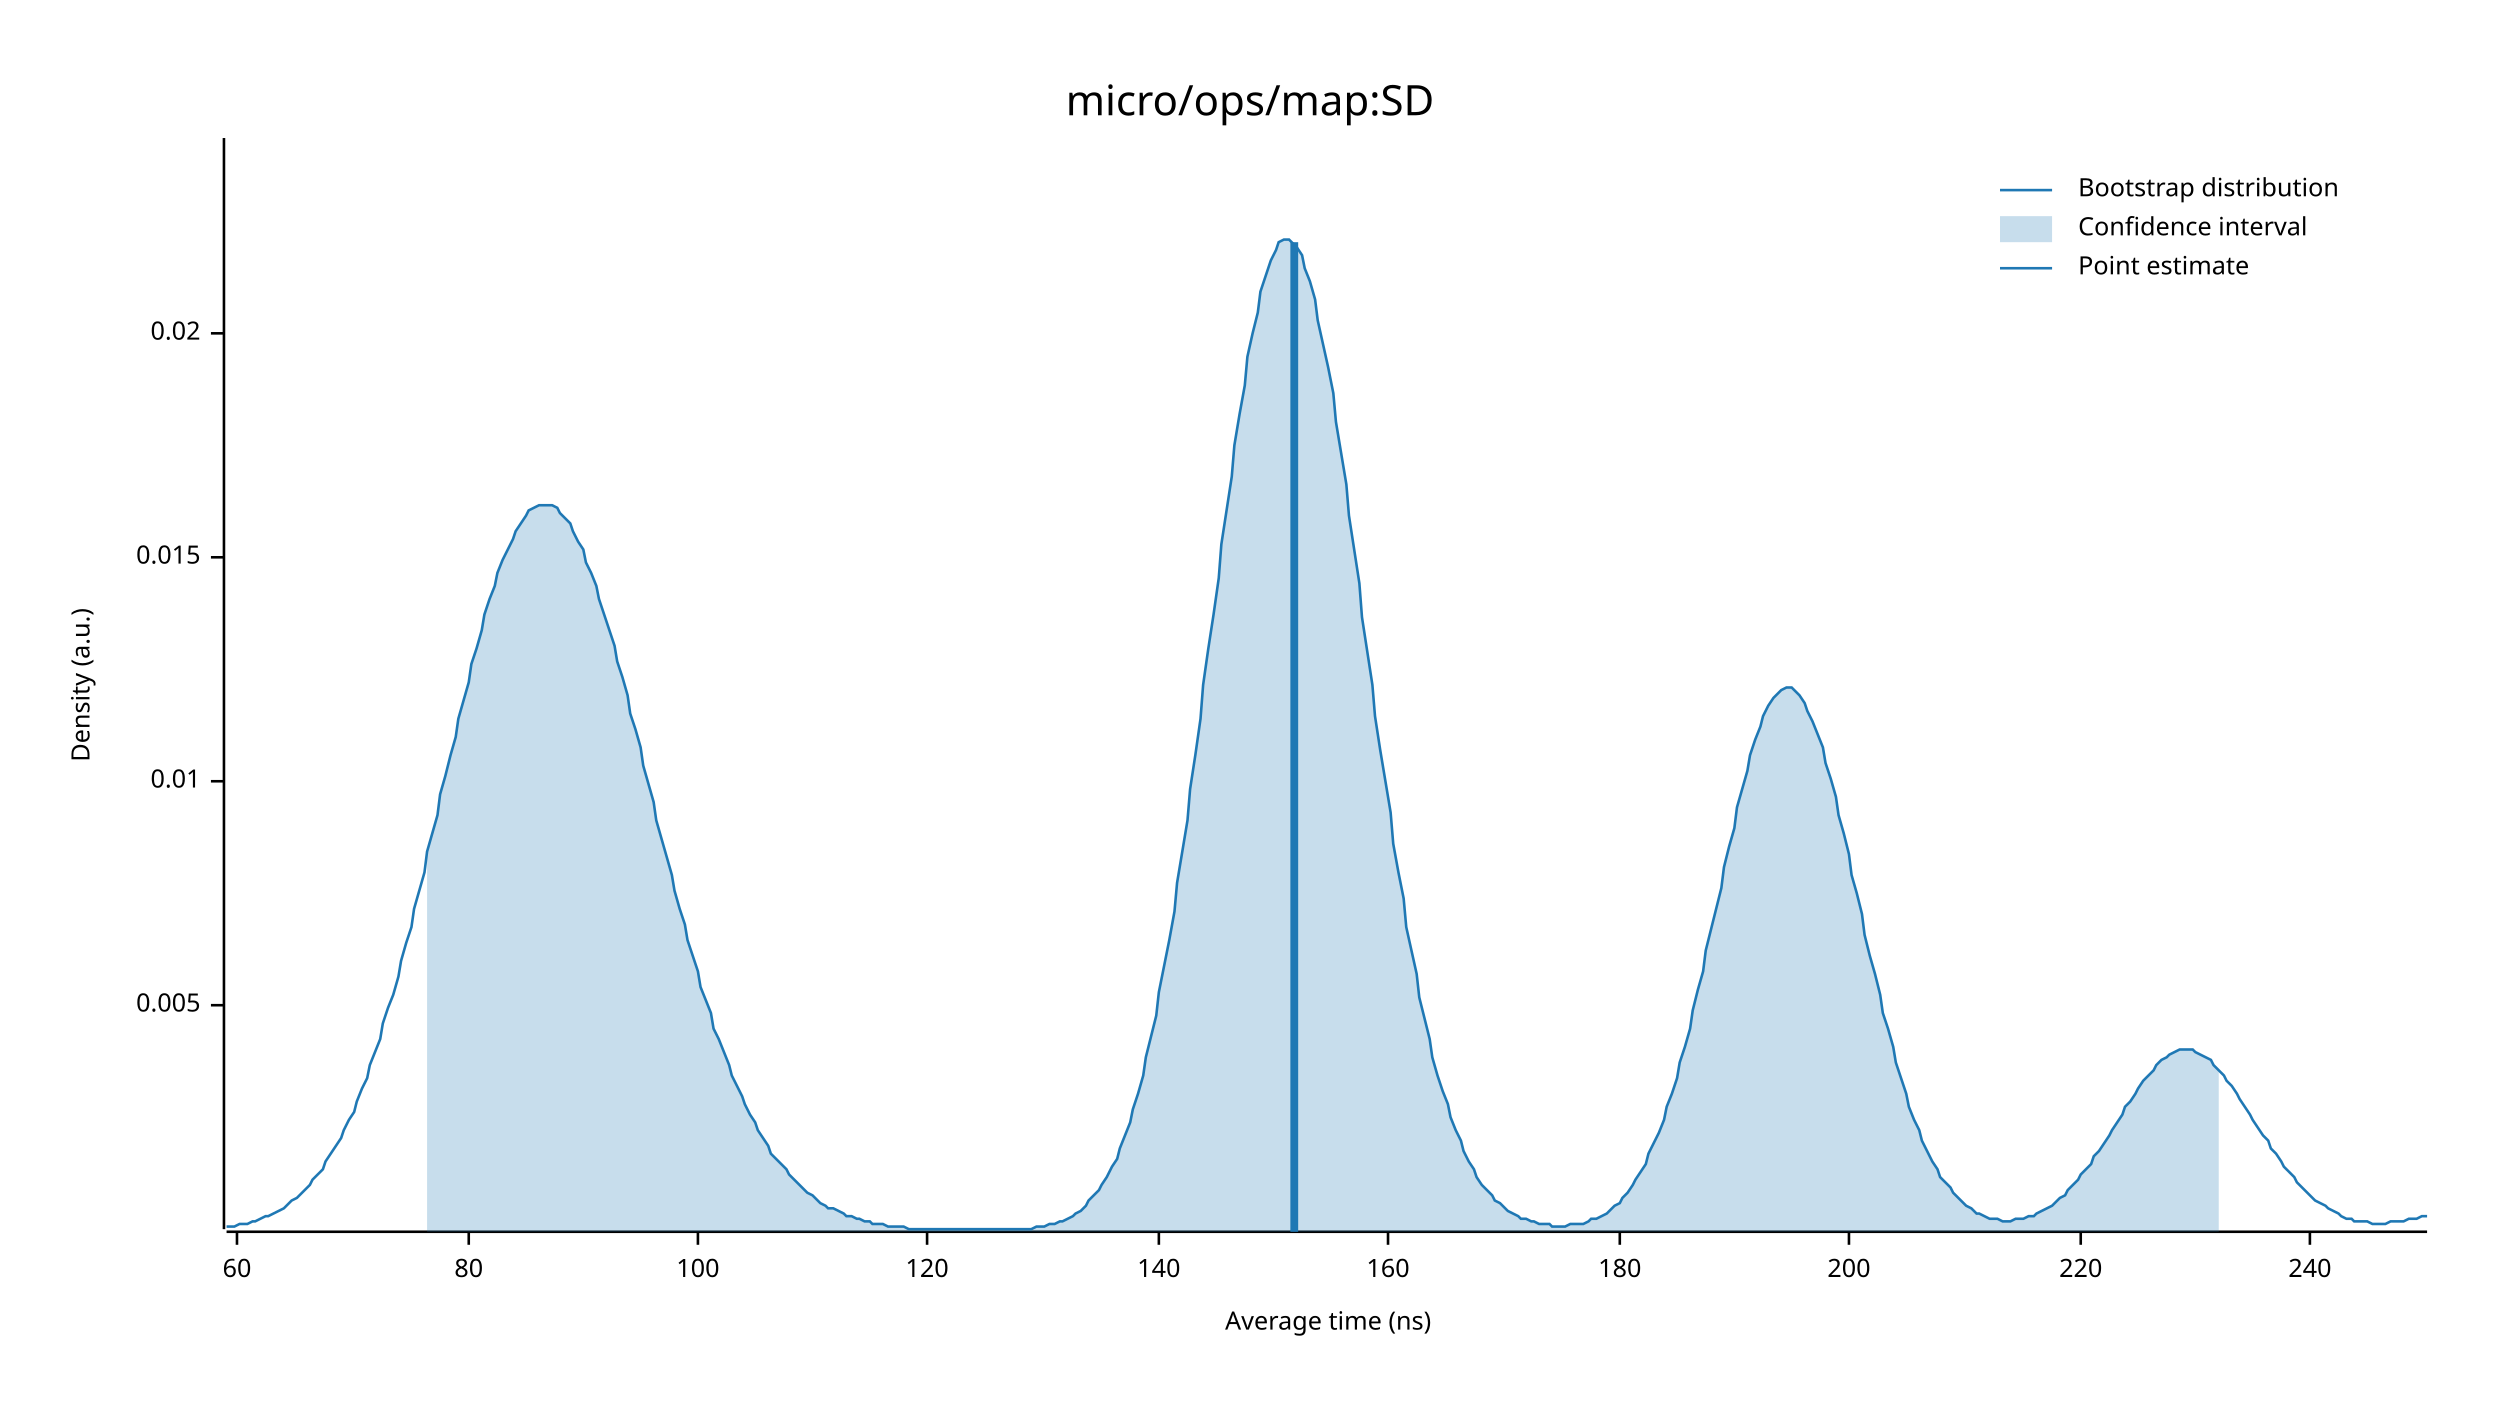
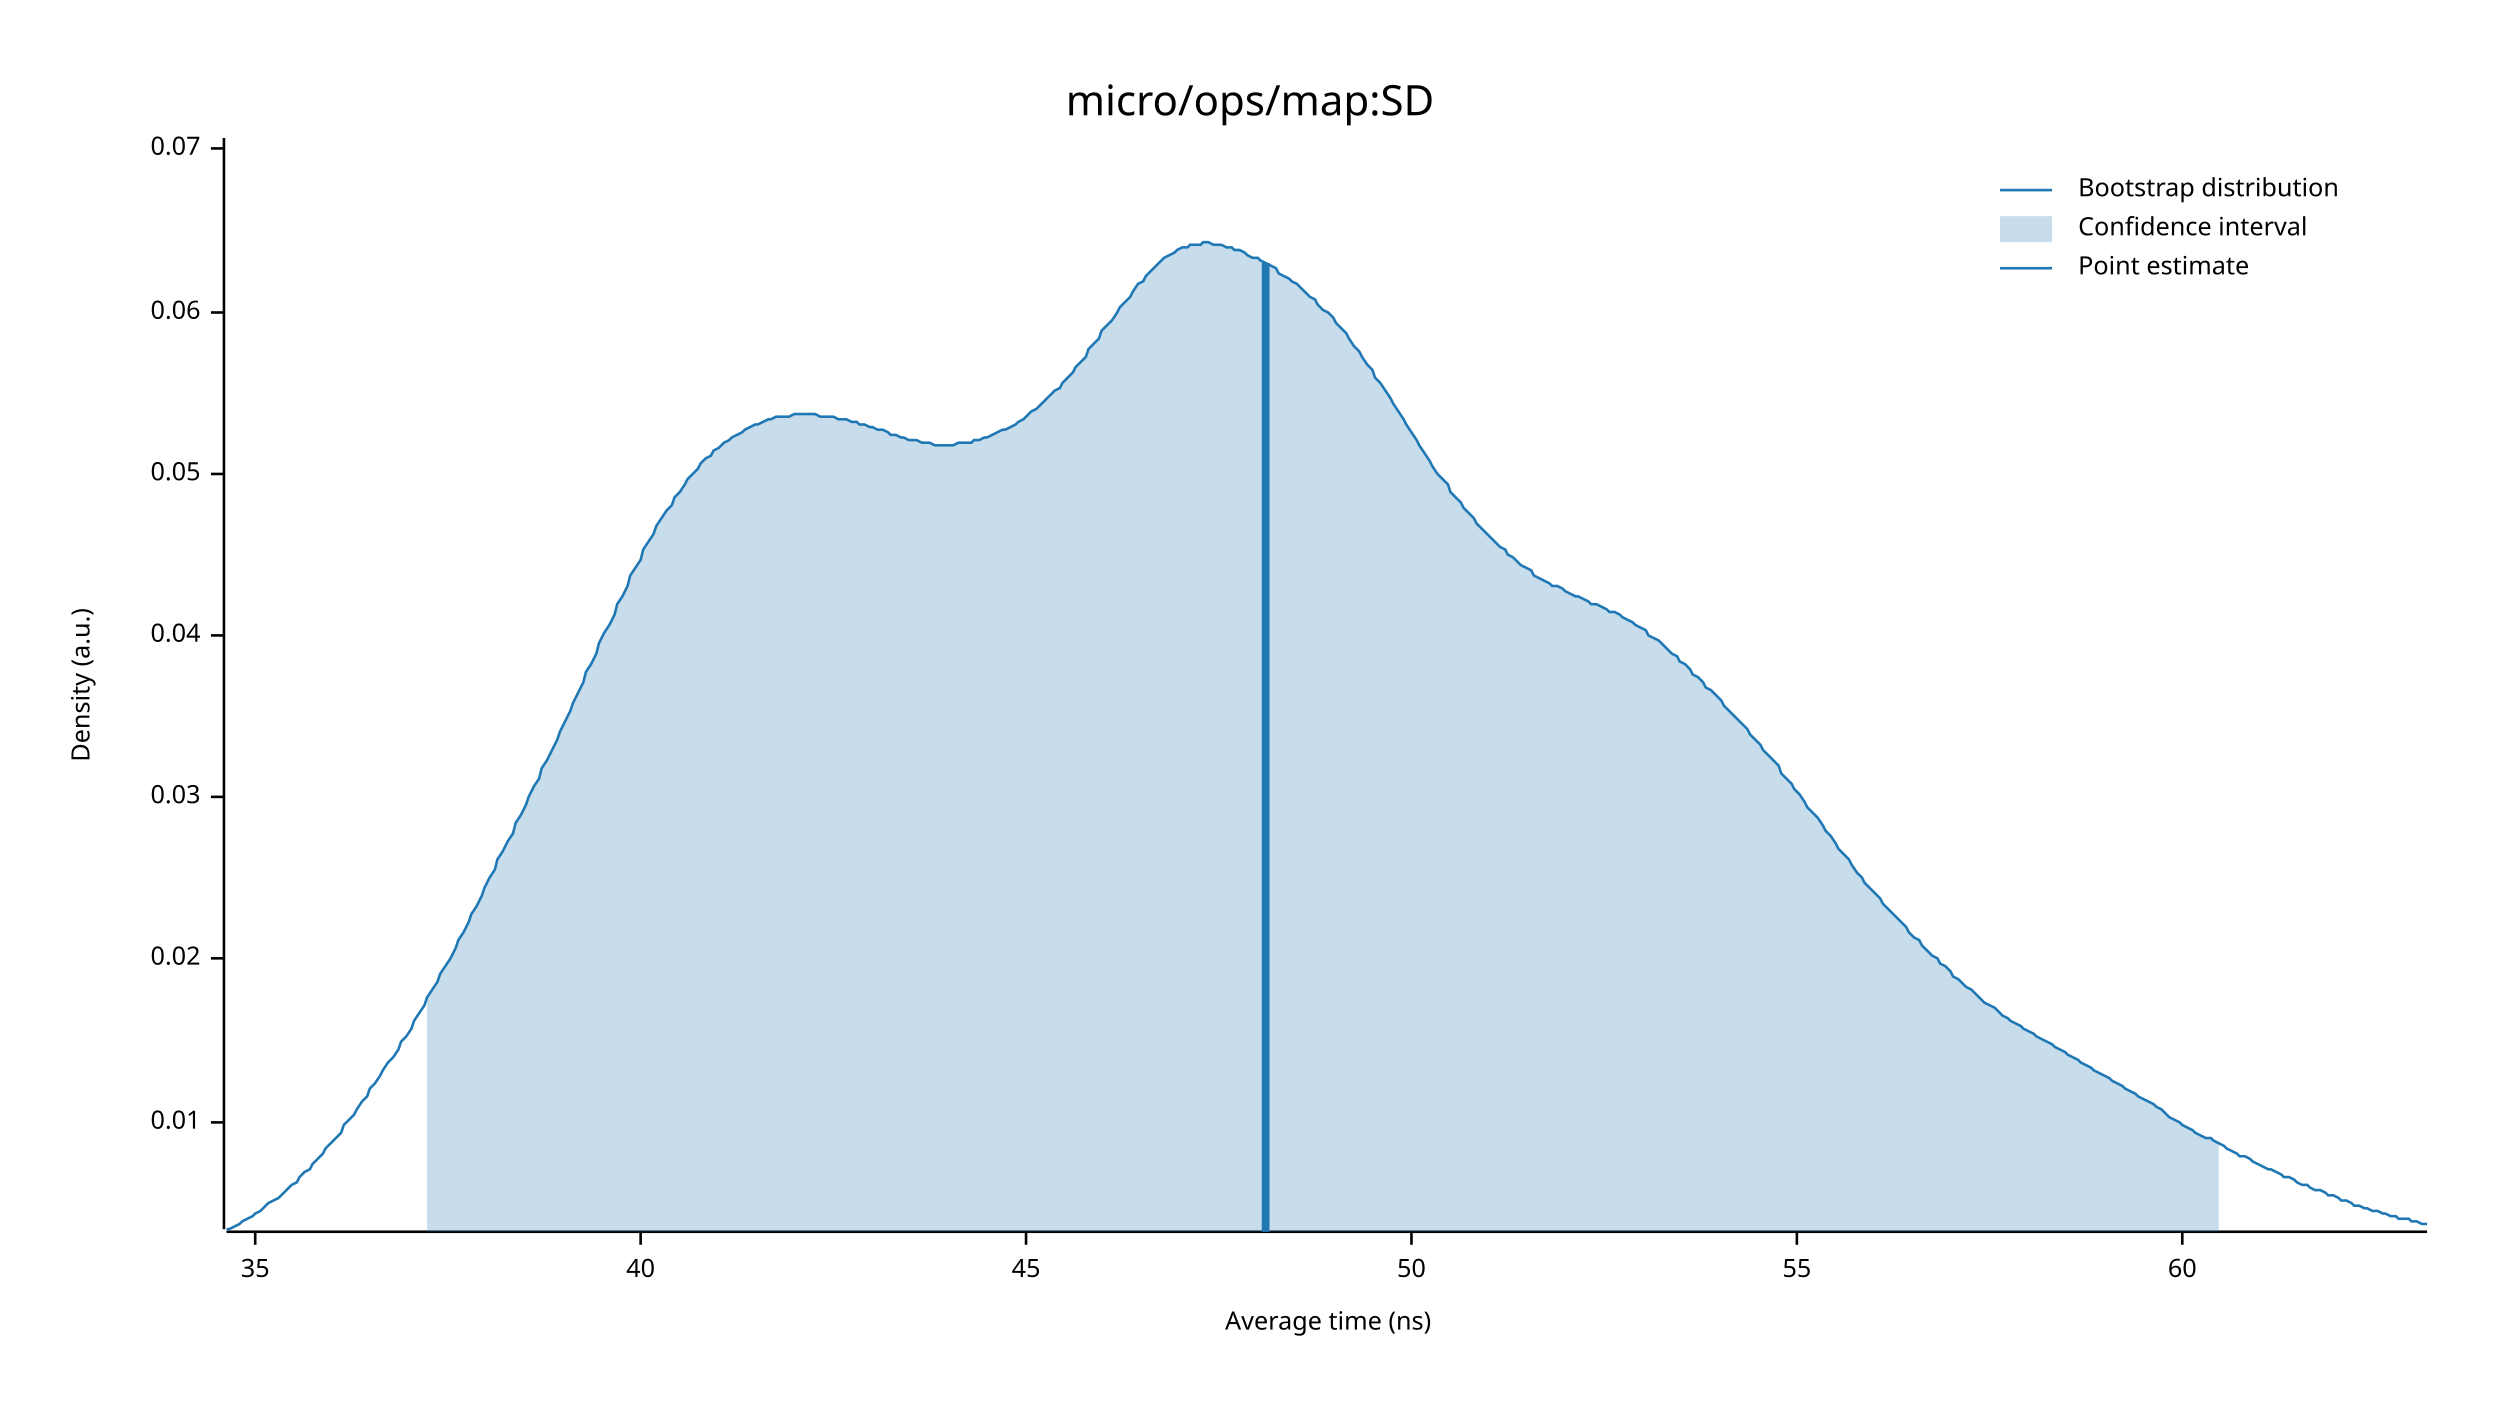
<svg xmlns="http://www.w3.org/2000/svg" width="960" height="540" viewBox="0 0 960 540">
  <text x="480" y="32" dy="0.76em" text-anchor="middle" font-family="sans-serif" font-size="16.129" opacity="1" fill="#000000">
micro/ops/map:SD
</text>
  <text x="27" y="263" dy="0.76em" text-anchor="middle" font-family="sans-serif" font-size="9.677" opacity="1" fill="#000000" transform="rotate(270, 27, 263)">
Density (a.u.)
</text>
  <text x="510" y="513" dy="-0.5ex" text-anchor="middle" font-family="sans-serif" font-size="9.677" opacity="1" fill="#000000">
Average time (ns)
</text>
  <polyline fill="none" opacity="1" stroke="#000000" stroke-width="1" points="86,53 86,472 " />
-   <text x="77" y="386" dy="0.5ex" text-anchor="end" font-family="sans-serif" font-size="9.677" opacity="1" fill="#000000">
- 0.005
- </text>
-   <polyline fill="none" opacity="1" stroke="#000000" stroke-width="1" points="81,386 86,386 " />
-   <text x="77" y="300" dy="0.5ex" text-anchor="end" font-family="sans-serif" font-size="9.677" opacity="1" fill="#000000">
+   <text x="77" y="431" dy="0.5ex" text-anchor="end" font-family="sans-serif" font-size="9.677" opacity="1" fill="#000000">
0.01
</text>
-   <polyline fill="none" opacity="1" stroke="#000000" stroke-width="1" points="81,300 86,300 " />
-   <text x="77" y="214" dy="0.5ex" text-anchor="end" font-family="sans-serif" font-size="9.677" opacity="1" fill="#000000">
- 0.015
- </text>
-   <polyline fill="none" opacity="1" stroke="#000000" stroke-width="1" points="81,214 86,214 " />
-   <text x="77" y="128" dy="0.5ex" text-anchor="end" font-family="sans-serif" font-size="9.677" opacity="1" fill="#000000">
+   <polyline fill="none" opacity="1" stroke="#000000" stroke-width="1" points="81,431 86,431 " />
+   <text x="77" y="368" dy="0.5ex" text-anchor="end" font-family="sans-serif" font-size="9.677" opacity="1" fill="#000000">
0.02
</text>
-   <polyline fill="none" opacity="1" stroke="#000000" stroke-width="1" points="81,128 86,128 " />
+   <polyline fill="none" opacity="1" stroke="#000000" stroke-width="1" points="81,368 86,368 " />
+   <text x="77" y="306" dy="0.5ex" text-anchor="end" font-family="sans-serif" font-size="9.677" opacity="1" fill="#000000">
+ 0.03
+ </text>
+   <polyline fill="none" opacity="1" stroke="#000000" stroke-width="1" points="81,306 86,306 " />
+   <text x="77" y="244" dy="0.5ex" text-anchor="end" font-family="sans-serif" font-size="9.677" opacity="1" fill="#000000">
+ 0.04
+ </text>
+   <polyline fill="none" opacity="1" stroke="#000000" stroke-width="1" points="81,244 86,244 " />
+   <text x="77" y="182" dy="0.5ex" text-anchor="end" font-family="sans-serif" font-size="9.677" opacity="1" fill="#000000">
+ 0.05
+ </text>
+   <polyline fill="none" opacity="1" stroke="#000000" stroke-width="1" points="81,182 86,182 " />
+   <text x="77" y="120" dy="0.5ex" text-anchor="end" font-family="sans-serif" font-size="9.677" opacity="1" fill="#000000">
+ 0.06
+ </text>
+   <polyline fill="none" opacity="1" stroke="#000000" stroke-width="1" points="81,120 86,120 " />
+   <text x="77" y="57" dy="0.5ex" text-anchor="end" font-family="sans-serif" font-size="9.677" opacity="1" fill="#000000">
+ 0.07
+ </text>
+   <polyline fill="none" opacity="1" stroke="#000000" stroke-width="1" points="81,57 86,57 " />
  <polyline fill="none" opacity="1" stroke="#000000" stroke-width="1" points="87,473 932,473 " />
-   <text x="91" y="483" dy="0.76em" text-anchor="middle" font-family="sans-serif" font-size="9.677" opacity="1" fill="#000000">
+   <text x="98" y="483" dy="0.76em" text-anchor="middle" font-family="sans-serif" font-size="9.677" opacity="1" fill="#000000">
+ 35
+ </text>
+   <polyline fill="none" opacity="1" stroke="#000000" stroke-width="1" points="98,473 98,478 " />
+   <text x="246" y="483" dy="0.76em" text-anchor="middle" font-family="sans-serif" font-size="9.677" opacity="1" fill="#000000">
+ 40
+ </text>
+   <polyline fill="none" opacity="1" stroke="#000000" stroke-width="1" points="246,473 246,478 " />
+   <text x="394" y="483" dy="0.76em" text-anchor="middle" font-family="sans-serif" font-size="9.677" opacity="1" fill="#000000">
+ 45
+ </text>
+   <polyline fill="none" opacity="1" stroke="#000000" stroke-width="1" points="394,473 394,478 " />
+   <text x="542" y="483" dy="0.76em" text-anchor="middle" font-family="sans-serif" font-size="9.677" opacity="1" fill="#000000">
+ 50
+ </text>
+   <polyline fill="none" opacity="1" stroke="#000000" stroke-width="1" points="542,473 542,478 " />
+   <text x="690" y="483" dy="0.76em" text-anchor="middle" font-family="sans-serif" font-size="9.677" opacity="1" fill="#000000">
+ 55
+ </text>
+   <polyline fill="none" opacity="1" stroke="#000000" stroke-width="1" points="690,473 690,478 " />
+   <text x="838" y="483" dy="0.76em" text-anchor="middle" font-family="sans-serif" font-size="9.677" opacity="1" fill="#000000">
60
</text>
-   <polyline fill="none" opacity="1" stroke="#000000" stroke-width="1" points="91,473 91,478 " />
-   <text x="180" y="483" dy="0.76em" text-anchor="middle" font-family="sans-serif" font-size="9.677" opacity="1" fill="#000000">
- 80
- </text>
-   <polyline fill="none" opacity="1" stroke="#000000" stroke-width="1" points="180,473 180,478 " />
-   <text x="268" y="483" dy="0.76em" text-anchor="middle" font-family="sans-serif" font-size="9.677" opacity="1" fill="#000000">
- 100
- </text>
-   <polyline fill="none" opacity="1" stroke="#000000" stroke-width="1" points="268,473 268,478 " />
-   <text x="356" y="483" dy="0.76em" text-anchor="middle" font-family="sans-serif" font-size="9.677" opacity="1" fill="#000000">
- 120
- </text>
-   <polyline fill="none" opacity="1" stroke="#000000" stroke-width="1" points="356,473 356,478 " />
-   <text x="445" y="483" dy="0.76em" text-anchor="middle" font-family="sans-serif" font-size="9.677" opacity="1" fill="#000000">
- 140
- </text>
-   <polyline fill="none" opacity="1" stroke="#000000" stroke-width="1" points="445,473 445,478 " />
-   <text x="533" y="483" dy="0.76em" text-anchor="middle" font-family="sans-serif" font-size="9.677" opacity="1" fill="#000000">
- 160
- </text>
-   <polyline fill="none" opacity="1" stroke="#000000" stroke-width="1" points="533,473 533,478 " />
-   <text x="622" y="483" dy="0.76em" text-anchor="middle" font-family="sans-serif" font-size="9.677" opacity="1" fill="#000000">
- 180
- </text>
-   <polyline fill="none" opacity="1" stroke="#000000" stroke-width="1" points="622,473 622,478 " />
-   <text x="710" y="483" dy="0.76em" text-anchor="middle" font-family="sans-serif" font-size="9.677" opacity="1" fill="#000000">
- 200
- </text>
-   <polyline fill="none" opacity="1" stroke="#000000" stroke-width="1" points="710,473 710,478 " />
-   <text x="799" y="483" dy="0.76em" text-anchor="middle" font-family="sans-serif" font-size="9.677" opacity="1" fill="#000000">
- 220
- </text>
-   <polyline fill="none" opacity="1" stroke="#000000" stroke-width="1" points="799,473 799,478 " />
-   <text x="887" y="483" dy="0.76em" text-anchor="middle" font-family="sans-serif" font-size="9.677" opacity="1" fill="#000000">
- 240
- </text>
-   <polyline fill="none" opacity="1" stroke="#000000" stroke-width="1" points="887,473 887,478 " />
-   <polyline fill="none" opacity="1" stroke="#1F78B4" stroke-width="1" points="87,471 88,471 90,471 92,470 93,470 95,470 97,469 98,469 100,468 102,467 103,467 105,466 107,465 109,464 110,463 112,461 114,460 115,459 117,457 119,455 120,453 122,451 124,449 125,446 127,443 129,440 131,437 132,434 134,430 136,427 137,423 139,418 141,414 142,409 144,404 146,399 147,393 149,387 151,382 153,375 154,369 156,362 158,356 159,349 161,342 163,335 164,327 166,320 168,313 169,305 171,298 173,290 175,283 176,276 178,269 180,262 181,255 183,249 185,242 186,236 188,230 190,225 191,220 193,215 195,211 197,207 198,204 200,201 202,198 203,196 205,195 207,194 208,194 210,194 212,194 214,195 215,197 217,199 219,201 220,204 222,208 224,211 225,216 227,220 229,225 230,230 232,236 234,242 236,248 237,254 239,260 241,267 242,274 244,280 246,287 247,294 249,301 251,308 252,315 254,322 256,329 258,336 259,342 261,349 263,355 264,361 266,367 268,373 269,379 271,384 273,389 274,395 276,399 278,404 280,409 281,413 283,417 285,421 286,424 288,428 290,431 291,434 293,437 295,440 296,443 298,445 300,447 302,449 303,451 305,453 307,455 308,456 310,458 312,459 313,460 315,462 317,463 318,464 320,464 322,465 324,466 325,467 327,467 329,468 330,468 332,469 334,469 335,470 337,470 339,470 341,471 342,471 344,471 346,471 347,471 349,472 351,472 352,472 354,472 356,472 357,472 359,472 361,472 363,472 364,472 366,472 368,472 369,472 371,472 373,472 374,472 376,472 378,472 379,472 381,472 383,472 385,472 386,472 388,472 390,472 391,472 393,472 395,472 396,472 398,471 400,471 401,471 403,470 405,470 407,469 408,469 410,468 412,467 413,466 415,465 417,463 418,461 420,459 422,457 423,455 425,452 427,448 429,445 430,441 432,436 434,431 435,426 437,420 439,413 440,406 442,398 444,390 445,381 447,371 449,361 451,350 452,339 454,327 456,315 457,303 459,290 461,276 462,263 464,249 466,236 468,222 469,209 471,196 473,183 474,171 476,159 478,148 479,137 481,128 483,120 484,112 486,106 488,100 490,96 491,93 493,92 495,92 496,93 498,95 500,98 501,103 503,108 505,115 506,123 508,132 510,141 512,151 513,162 515,174 517,186 518,198 520,211 522,224 523,237 525,250 527,263 528,275 530,288 532,300 534,312 535,324 537,335 539,345 540,356 542,365 544,374 545,383 547,391 549,399 550,406 552,413 554,419 556,424 557,429 559,434 561,438 562,442 564,446 566,449 567,452 569,455 571,457 573,459 574,461 576,462 578,464 579,465 581,466 583,467 584,468 586,468 588,469 589,469 591,470 593,470 595,470 596,471 598,471 600,471 601,471 603,470 605,470 606,470 608,470 610,469 611,468 613,468 615,467 617,466 618,465 620,463 622,462 623,460 625,458 627,455 628,453 630,450 632,447 633,443 635,439 637,435 639,430 640,425 642,420 644,414 645,408 647,402 649,395 650,388 652,380 654,373 655,365 657,357 659,349 661,341 662,333 664,325 666,318 667,310 669,303 671,296 672,290 674,284 676,279 677,275 679,271 681,268 683,266 684,265 686,264 688,264 689,265 691,267 693,270 694,273 696,277 698,282 700,287 701,293 703,299 705,306 706,313 708,320 710,328 711,336 713,343 715,351 716,359 718,367 720,374 722,382 723,389 725,395 727,402 728,408 730,414 732,420 733,425 735,430 737,434 738,438 740,442 742,446 744,449 745,452 747,454 749,456 750,458 752,460 754,462 755,463 757,464 759,466 760,466 762,467 764,468 766,468 767,468 769,469 771,469 772,469 774,468 776,468 777,468 779,467 781,467 782,466 784,465 786,464 788,463 789,462 791,460 793,459 794,457 796,455 798,453 799,451 801,449 803,447 804,444 806,442 808,439 810,436 811,434 813,431 815,428 816,425 818,423 820,420 821,418 823,415 825,413 827,411 828,409 830,407 832,406 833,405 835,404 837,403 838,403 840,403 842,403 843,404 845,405 847,406 849,407 850,409 852,411 854,413 855,415 857,417 859,420 860,422 862,425 864,428 865,430 867,433 869,436 871,438 872,441 874,443 876,446 877,448 879,450 881,452 882,454 884,456 886,458 887,459 889,461 891,462 893,463 894,464 896,465 898,466 899,467 901,468 903,468 904,469 906,469 908,469 909,469 911,470 913,470 915,470 916,470 918,469 920,469 921,469 923,469 925,468 926,468 928,468 930,467 932,467 " />
-   <polygon opacity="0.25" fill="#1F78B4" points="164,327 166,320 168,313 169,305 171,298 173,290 175,283 176,276 178,269 180,262 181,255 183,249 185,242 186,236 188,230 190,225 191,220 193,215 195,211 197,207 198,204 200,201 202,198 203,196 205,195 207,194 208,194 210,194 212,194 214,195 215,197 217,199 219,201 220,204 222,208 224,211 225,216 227,220 229,225 230,230 232,236 234,242 236,248 237,254 239,260 241,267 242,274 244,280 246,287 247,294 249,301 251,308 252,315 254,322 256,329 258,336 259,342 261,349 263,355 264,361 266,367 268,373 269,379 271,384 273,389 274,395 276,399 278,404 280,409 281,413 283,417 285,421 286,424 288,428 290,431 291,434 293,437 295,440 296,443 298,445 300,447 302,449 303,451 305,453 307,455 308,456 310,458 312,459 313,460 315,462 317,463 318,464 320,464 322,465 324,466 325,467 327,467 329,468 330,468 332,469 334,469 335,470 337,470 339,470 341,471 342,471 344,471 346,471 347,471 349,472 351,472 352,472 354,472 356,472 357,472 359,472 361,472 363,472 364,472 366,472 368,472 369,472 371,472 373,472 374,472 376,472 378,472 379,472 381,472 383,472 385,472 386,472 388,472 390,472 391,472 393,472 395,472 396,472 398,471 400,471 401,471 403,470 405,470 407,469 408,469 410,468 412,467 413,466 415,465 417,463 418,461 420,459 422,457 423,455 425,452 427,448 429,445 430,441 432,436 434,431 435,426 437,420 439,413 440,406 442,398 444,390 445,381 447,371 449,361 451,350 452,339 454,327 456,315 457,303 459,290 461,276 462,263 464,249 466,236 468,222 469,209 471,196 473,183 474,171 476,159 478,148 479,137 481,128 483,120 484,112 486,106 488,100 490,96 491,93 493,92 495,92 496,93 498,95 500,98 501,103 503,108 505,115 506,123 508,132 510,141 512,151 513,162 515,174 517,186 518,198 520,211 522,224 523,237 525,250 527,263 528,275 530,288 532,300 534,312 535,324 537,335 539,345 540,356 542,365 544,374 545,383 547,391 549,399 550,406 552,413 554,419 556,424 557,429 559,434 561,438 562,442 564,446 566,449 567,452 569,455 571,457 573,459 574,461 576,462 578,464 579,465 581,466 583,467 584,468 586,468 588,469 589,469 591,470 593,470 595,470 596,471 598,471 600,471 601,471 603,470 605,470 606,470 608,470 610,469 611,468 613,468 615,467 617,466 618,465 620,463 622,462 623,460 625,458 627,455 628,453 630,450 632,447 633,443 635,439 637,435 639,430 640,425 642,420 644,414 645,408 647,402 649,395 650,388 652,380 654,373 655,365 657,357 659,349 661,341 662,333 664,325 666,318 667,310 669,303 671,296 672,290 674,284 676,279 677,275 679,271 681,268 683,266 684,265 686,264 688,264 689,265 691,267 693,270 694,273 696,277 698,282 700,287 701,293 703,299 705,306 706,313 708,320 710,328 711,336 713,343 715,351 716,359 718,367 720,374 722,382 723,389 725,395 727,402 728,408 730,414 732,420 733,425 735,430 737,434 738,438 740,442 742,446 744,449 745,452 747,454 749,456 750,458 752,460 754,462 755,463 757,464 759,466 760,466 762,467 764,468 766,468 767,468 769,469 771,469 772,469 774,468 776,468 777,468 779,467 781,467 782,466 784,465 786,464 788,463 789,462 791,460 793,459 794,457 796,455 798,453 799,451 801,449 803,447 804,444 806,442 808,439 810,436 811,434 813,431 815,428 816,425 818,423 820,420 821,418 823,415 825,413 827,411 828,409 830,407 832,406 833,405 835,404 837,403 838,403 840,403 842,403 843,404 845,405 847,406 849,407 850,409 852,411 852,473 164,473 " />
-   <polyline fill="none" opacity="1" stroke="#1F78B4" stroke-width="3" points="497,473 497,93 " />
+   <polyline fill="none" opacity="1" stroke="#000000" stroke-width="1" points="838,473 838,478 " />
+   <polyline fill="none" opacity="1" stroke="#1F78B4" stroke-width="1" points="87,472 88,472 90,471 92,470 93,469 95,468 97,467 98,466 100,465 102,463 103,462 105,461 107,460 109,458 110,457 112,455 114,454 115,452 117,450 119,449 120,447 122,445 124,443 125,441 127,439 129,437 131,435 132,432 134,430 136,428 137,426 139,423 141,421 142,418 144,416 146,413 147,411 149,408 151,406 153,403 154,400 156,398 158,395 159,392 161,389 163,386 164,383 166,380 168,377 169,374 171,371 173,368 175,364 176,361 178,358 180,354 181,351 183,348 185,344 186,341 188,337 190,334 191,330 193,327 195,323 197,320 198,316 200,313 202,309 203,306 205,302 207,299 208,295 210,292 212,288 214,284 215,281 217,277 219,273 220,270 222,266 224,262 225,258 227,255 229,251 230,247 232,243 234,240 236,236 237,232 239,229 241,225 242,221 244,218 246,215 247,211 249,208 251,205 252,202 254,199 256,196 258,194 259,191 261,189 263,186 264,184 266,182 268,180 269,178 271,176 273,175 274,173 276,172 278,170 280,169 281,168 283,167 285,166 286,165 288,164 290,163 291,163 293,162 295,161 296,161 298,160 300,160 302,160 303,160 305,159 307,159 308,159 310,159 312,159 313,159 315,160 317,160 318,160 320,160 322,161 324,161 325,161 327,162 329,162 330,163 332,163 334,164 335,164 337,165 339,165 341,166 342,167 344,167 346,168 347,168 349,169 351,169 352,169 354,170 356,170 357,170 359,171 361,171 363,171 364,171 366,171 368,170 369,170 371,170 373,170 374,169 376,169 378,168 379,168 381,167 383,166 385,165 386,165 388,164 390,163 391,162 393,161 395,159 396,158 398,157 400,155 401,154 403,152 405,150 407,149 408,147 410,145 412,143 413,141 415,139 417,137 418,134 420,132 422,130 423,127 425,125 427,123 429,120 430,118 432,116 434,114 435,112 437,109 439,108 440,106 442,104 444,102 445,101 447,99 449,98 451,97 452,96 454,95 456,95 457,94 459,94 461,94 462,93 464,93 466,94 468,94 469,94 471,95 473,95 474,96 476,96 478,97 479,98 481,99 483,99 484,100 486,101 488,102 490,103 491,105 493,106 495,107 496,108 498,109 500,111 501,112 503,114 505,115 506,117 508,119 510,120 512,122 513,124 515,126 517,128 518,130 520,133 522,135 523,137 525,140 527,142 528,145 530,147 532,150 534,153 535,155 537,158 539,161 540,163 542,166 544,169 545,171 547,174 549,177 550,179 552,182 554,184 556,186 557,189 559,191 561,193 562,195 564,197 566,199 567,201 569,203 571,205 573,207 574,208 576,210 578,211 579,213 581,214 583,216 584,217 586,218 588,219 589,221 591,222 593,223 595,224 596,225 598,225 600,226 601,227 603,228 605,229 606,229 608,230 610,231 611,232 613,232 615,233 617,234 618,235 620,235 622,236 623,237 625,238 627,239 628,240 630,241 632,242 633,244 635,245 637,246 639,248 640,249 642,251 644,252 645,254 647,255 649,257 650,259 652,260 654,262 655,264 657,265 659,267 661,269 662,271 664,273 666,275 667,276 669,278 671,280 672,282 674,284 676,286 677,288 679,290 681,292 683,294 684,297 686,299 688,301 689,303 691,305 693,308 694,310 696,312 698,314 700,317 701,319 703,321 705,324 706,326 708,328 710,330 711,332 713,335 715,337 716,339 718,341 720,343 722,345 723,347 725,349 727,351 728,352 730,354 732,356 733,358 735,360 737,361 738,363 740,365 742,367 744,368 745,370 747,371 749,373 750,375 752,376 754,378 755,379 757,380 759,382 760,383 762,385 764,386 766,387 767,388 769,390 771,391 772,392 774,393 776,394 777,395 779,396 781,397 782,398 784,399 786,400 788,401 789,402 791,403 793,404 794,405 796,406 798,407 799,408 801,409 803,410 804,411 806,412 808,413 810,414 811,415 813,416 815,417 816,418 818,419 820,420 821,421 823,422 825,423 827,424 828,425 830,426 832,428 833,429 835,430 837,431 838,432 840,433 842,434 843,435 845,436 847,437 849,437 850,438 852,439 854,440 855,441 857,442 859,443 860,444 862,444 864,445 865,446 867,447 869,448 871,449 872,449 874,450 876,451 877,452 879,452 881,453 882,454 884,455 886,455 887,456 889,457 891,457 893,458 894,459 896,459 898,460 899,461 901,461 903,462 904,463 906,463 908,464 909,464 911,465 913,465 915,466 916,466 918,467 920,467 921,468 923,468 925,468 926,469 928,469 930,470 932,470 " />
+   <polygon opacity="0.25" fill="#1F78B4" points="164,383 166,380 168,377 169,374 171,371 173,368 175,364 176,361 178,358 180,354 181,351 183,348 185,344 186,341 188,337 190,334 191,330 193,327 195,323 197,320 198,316 200,313 202,309 203,306 205,302 207,299 208,295 210,292 212,288 214,284 215,281 217,277 219,273 220,270 222,266 224,262 225,258 227,255 229,251 230,247 232,243 234,240 236,236 237,232 239,229 241,225 242,221 244,218 246,215 247,211 249,208 251,205 252,202 254,199 256,196 258,194 259,191 261,189 263,186 264,184 266,182 268,180 269,178 271,176 273,175 274,173 276,172 278,170 280,169 281,168 283,167 285,166 286,165 288,164 290,163 291,163 293,162 295,161 296,161 298,160 300,160 302,160 303,160 305,159 307,159 308,159 310,159 312,159 313,159 315,160 317,160 318,160 320,160 322,161 324,161 325,161 327,162 329,162 330,163 332,163 334,164 335,164 337,165 339,165 341,166 342,167 344,167 346,168 347,168 349,169 351,169 352,169 354,170 356,170 357,170 359,171 361,171 363,171 364,171 366,171 368,170 369,170 371,170 373,170 374,169 376,169 378,168 379,168 381,167 383,166 385,165 386,165 388,164 390,163 391,162 393,161 395,159 396,158 398,157 400,155 401,154 403,152 405,150 407,149 408,147 410,145 412,143 413,141 415,139 417,137 418,134 420,132 422,130 423,127 425,125 427,123 429,120 430,118 432,116 434,114 435,112 437,109 439,108 440,106 442,104 444,102 445,101 447,99 449,98 451,97 452,96 454,95 456,95 457,94 459,94 461,94 462,93 464,93 466,94 468,94 469,94 471,95 473,95 474,96 476,96 478,97 479,98 481,99 483,99 484,100 486,101 488,102 490,103 491,105 493,106 495,107 496,108 498,109 500,111 501,112 503,114 505,115 506,117 508,119 510,120 512,122 513,124 515,126 517,128 518,130 520,133 522,135 523,137 525,140 527,142 528,145 530,147 532,150 534,153 535,155 537,158 539,161 540,163 542,166 544,169 545,171 547,174 549,177 550,179 552,182 554,184 556,186 557,189 559,191 561,193 562,195 564,197 566,199 567,201 569,203 571,205 573,207 574,208 576,210 578,211 579,213 581,214 583,216 584,217 586,218 588,219 589,221 591,222 593,223 595,224 596,225 598,225 600,226 601,227 603,228 605,229 606,229 608,230 610,231 611,232 613,232 615,233 617,234 618,235 620,235 622,236 623,237 625,238 627,239 628,240 630,241 632,242 633,244 635,245 637,246 639,248 640,249 642,251 644,252 645,254 647,255 649,257 650,259 652,260 654,262 655,264 657,265 659,267 661,269 662,271 664,273 666,275 667,276 669,278 671,280 672,282 674,284 676,286 677,288 679,290 681,292 683,294 684,297 686,299 688,301 689,303 691,305 693,308 694,310 696,312 698,314 700,317 701,319 703,321 705,324 706,326 708,328 710,330 711,332 713,335 715,337 716,339 718,341 720,343 722,345 723,347 725,349 727,351 728,352 730,354 732,356 733,358 735,360 737,361 738,363 740,365 742,367 744,368 745,370 747,371 749,373 750,375 752,376 754,378 755,379 757,380 759,382 760,383 762,385 764,386 766,387 767,388 769,390 771,391 772,392 774,393 776,394 777,395 779,396 781,397 782,398 784,399 786,400 788,401 789,402 791,403 793,404 794,405 796,406 798,407 799,408 801,409 803,410 804,411 806,412 808,413 810,414 811,415 813,416 815,417 816,418 818,419 820,420 821,421 823,422 825,423 827,424 828,425 830,426 832,428 833,429 835,430 837,431 838,432 840,433 842,434 843,435 845,436 847,437 849,437 850,438 852,439 852,473 164,473 " />
+   <polyline fill="none" opacity="1" stroke="#1F78B4" stroke-width="3" points="486,473 486,101 " />
  <text x="798" y="68" dy="0.76em" text-anchor="start" font-family="sans-serif" font-size="9.677" opacity="1" fill="#000000">
Bootstrap distribution
</text>
  <text x="798" y="83" dy="0.76em" text-anchor="start" font-family="sans-serif" font-size="9.677" opacity="1" fill="#000000">
Confidence interval
</text>
  <text x="798" y="98" dy="0.76em" text-anchor="start" font-family="sans-serif" font-size="9.677" opacity="1" fill="#000000">
Point estimate
</text>
  <polyline fill="none" opacity="1" stroke="#1F78B4" stroke-width="1" points="768,73 788,73 " />
  <rect x="768" y="83" width="20" height="10" opacity="0.25" fill="#1F78B4" stroke="none" />
  <polyline fill="none" opacity="1" stroke="#1F78B4" stroke-width="1" points="768,103 788,103 " />
</svg>
